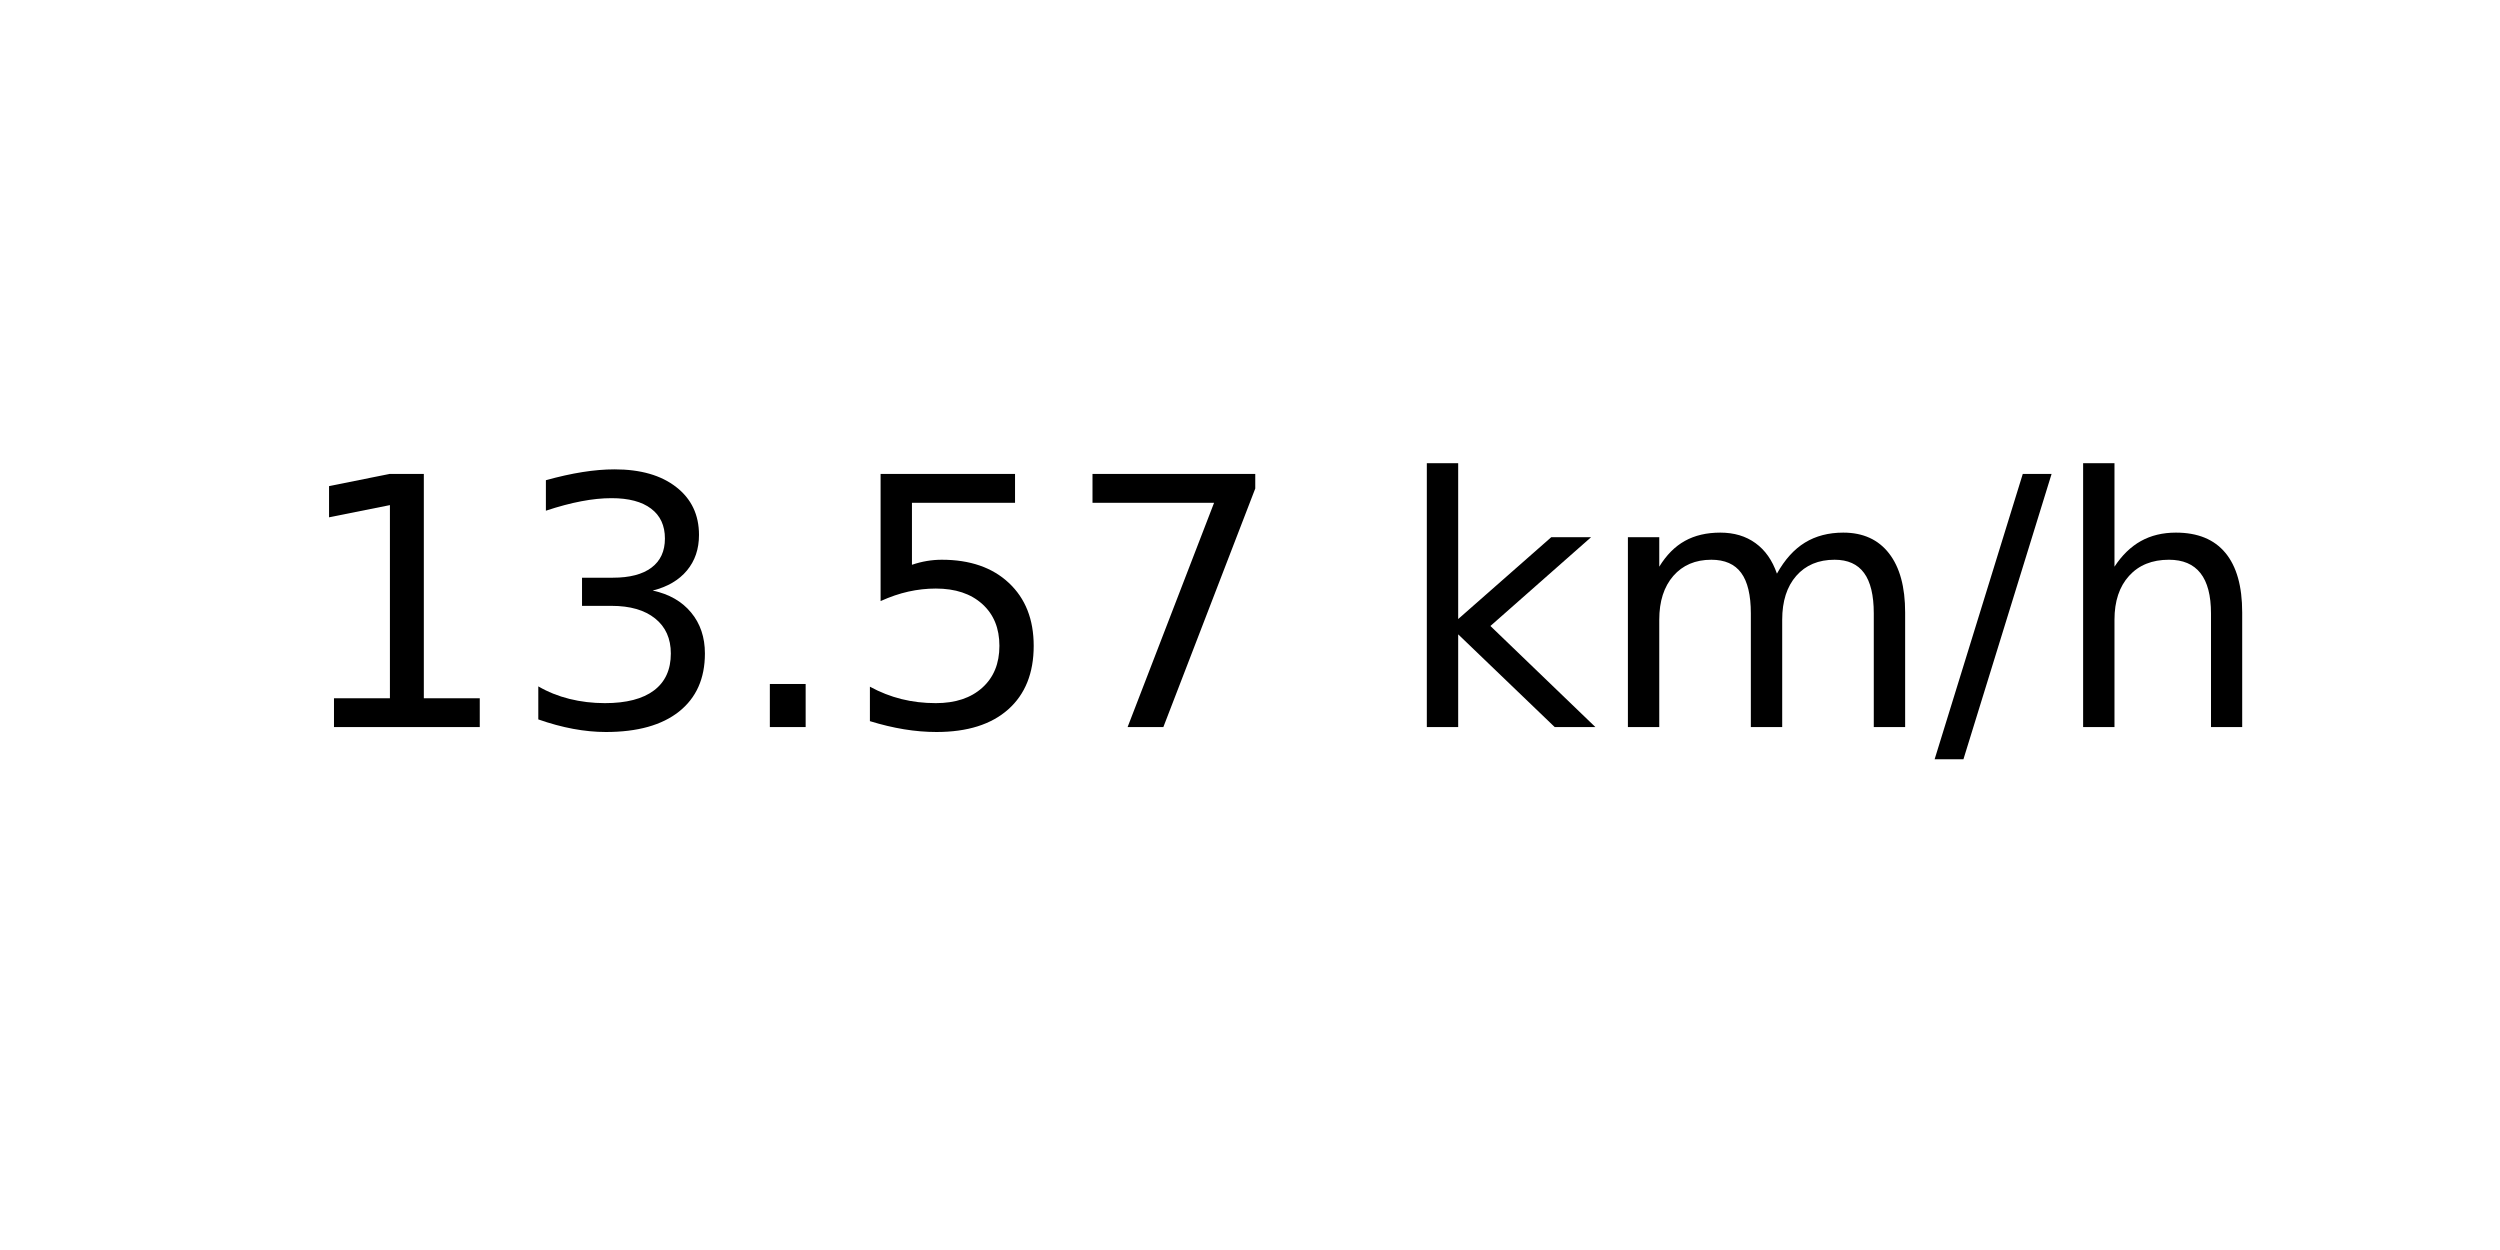
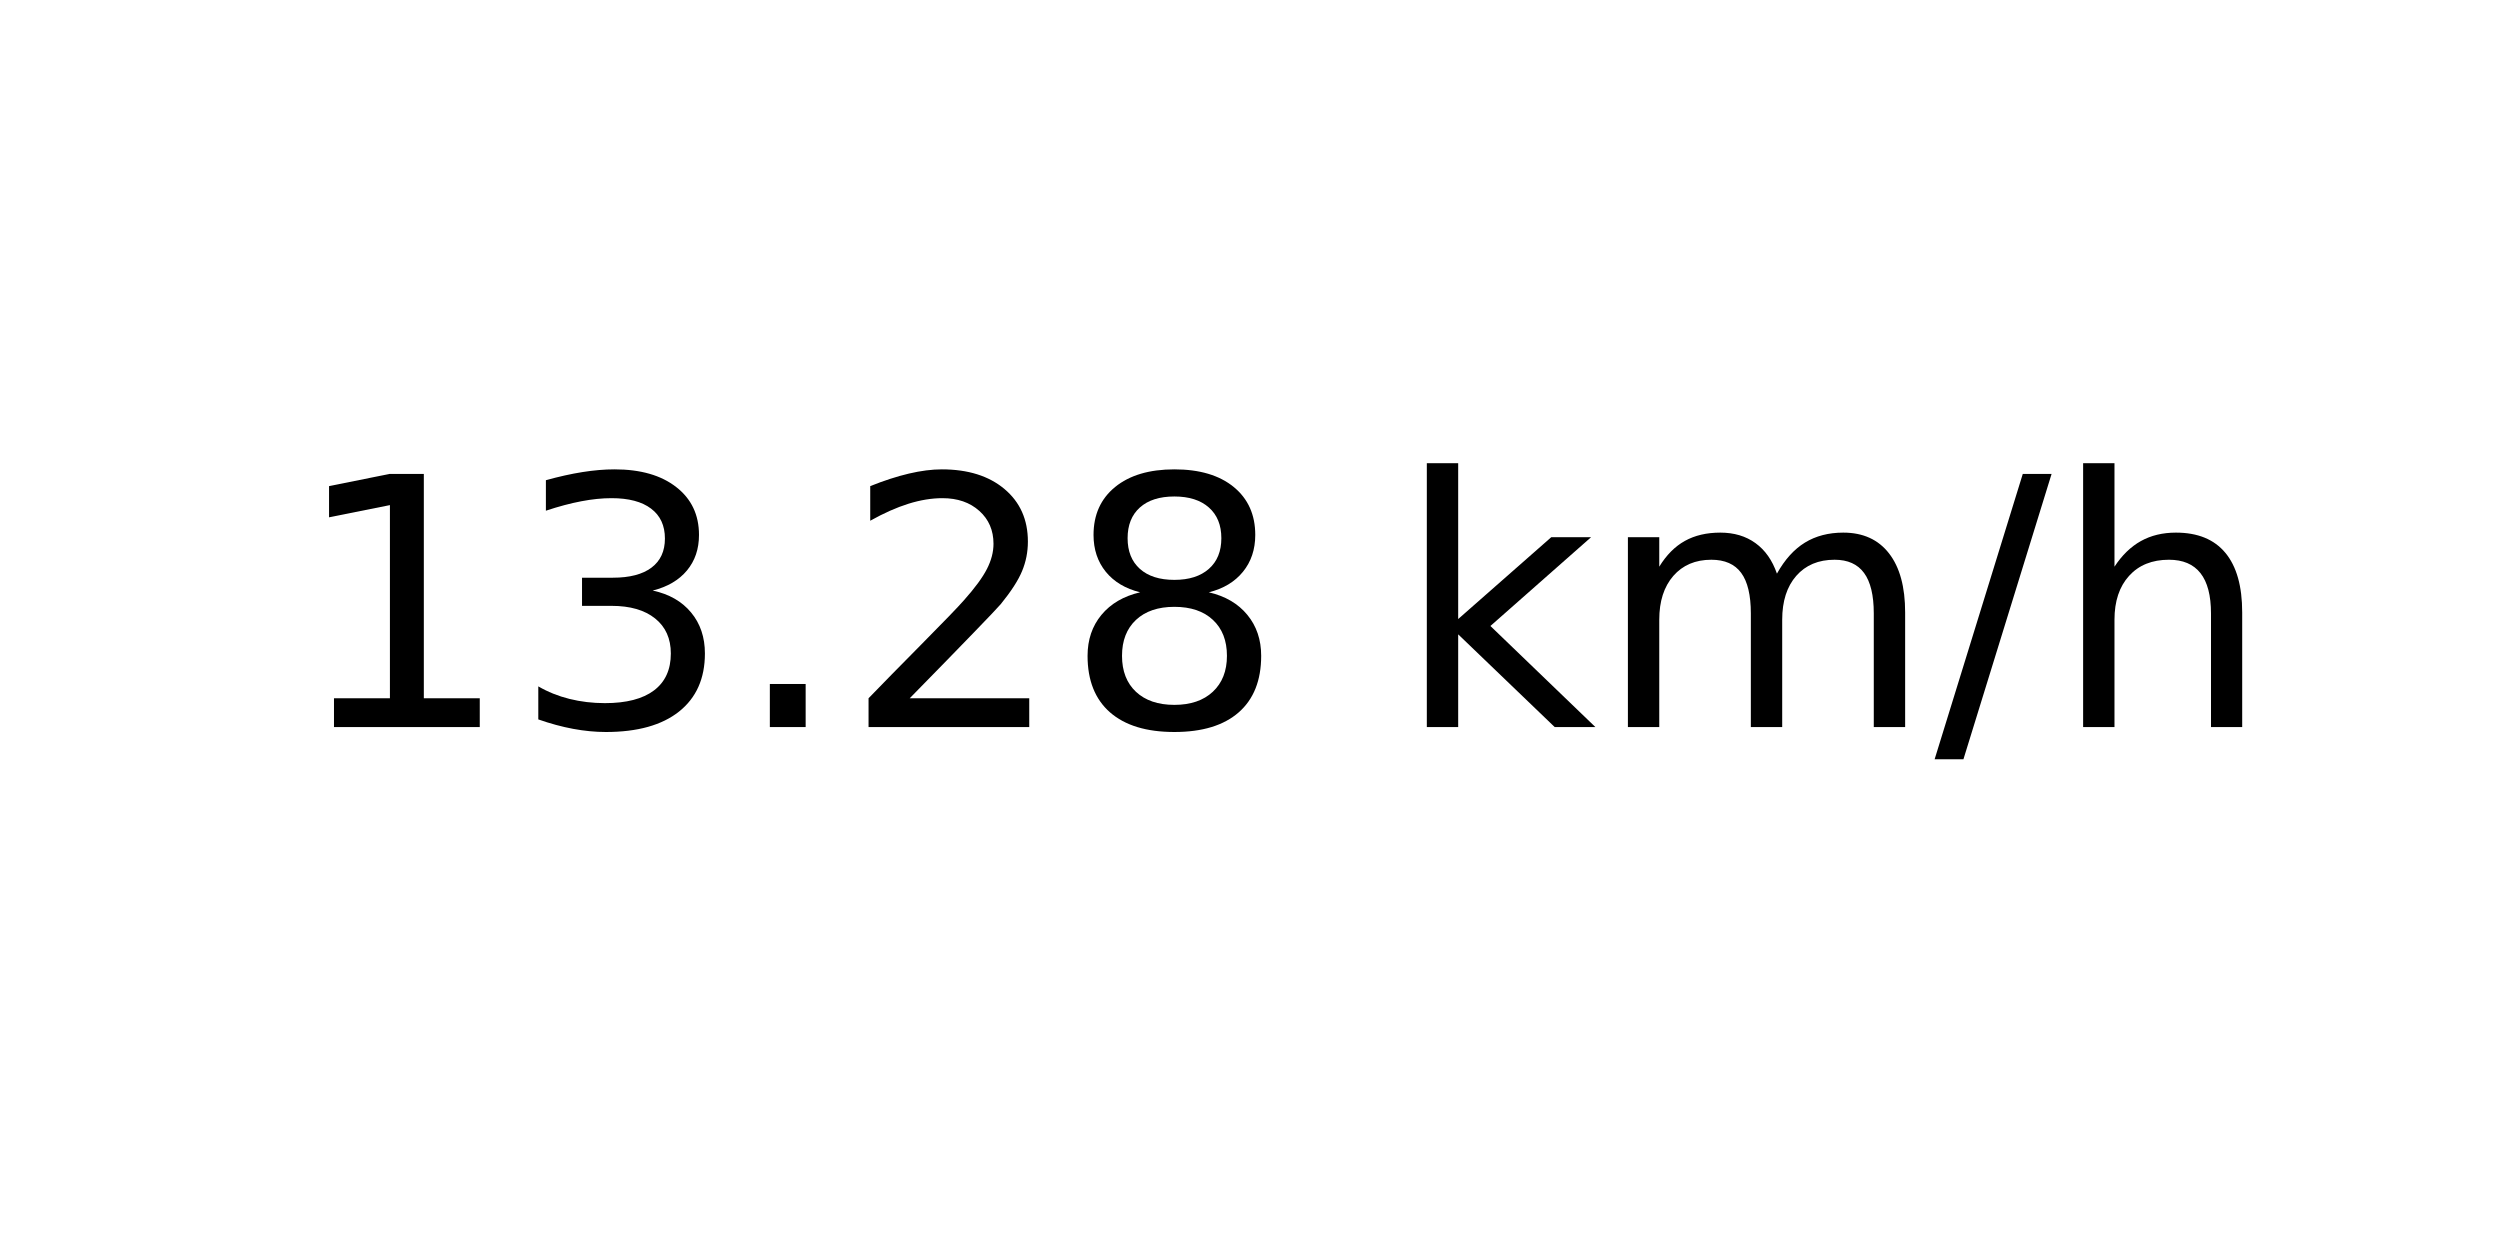
<svg xmlns="http://www.w3.org/2000/svg" xmlns:xlink="http://www.w3.org/1999/xlink" width="72pt" height="36pt" viewBox="0 0 72 36" version="1.1">
  <defs>
    <style type="text/css">*{stroke-linejoin: round; stroke-linecap: butt}</style>
  </defs>
  <g id="figure_1">
    <g id="axes_1">
      <g id="text_1">
        <g transform="translate(8.378125 20.93937) scale(0.1 -0.1)">
          <defs>
            <path id="DejaVuSans-31" d="M 794 531  L 1825 531  L 1825 4091  L 703 3866  L 703 4441  L 1819 4666  L 2450 4666  L 2450 531  L 3481 531  L 3481 0  L 794 0  L 794 531  z " transform="scale(0.015625)" />
            <path id="DejaVuSans-33" d="M 2597 2516  Q 3050 2419 3304 2112  Q 3559 1806 3559 1356  Q 3559 666 3084 287  Q 2609 -91 1734 -91  Q 1441 -91 1130 -33  Q 819 25 488 141  L 488 750  Q 750 597 1062 519  Q 1375 441 1716 441  Q 2309 441 2620 675  Q 2931 909 2931 1356  Q 2931 1769 2642 2001  Q 2353 2234 1838 2234  L 1294 2234  L 1294 2753  L 1863 2753  Q 2328 2753 2575 2939  Q 2822 3125 2822 3475  Q 2822 3834 2567 4026  Q 2313 4219 1838 4219  Q 1578 4219 1281 4162  Q 984 4106 628 3988  L 628 4550  Q 988 4650 1302 4700  Q 1616 4750 1894 4750  Q 2613 4750 3031 4423  Q 3450 4097 3450 3541  Q 3450 3153 3228 2886  Q 3006 2619 2597 2516  z " transform="scale(0.015625)" />
            <path id="DejaVuSans-2e" d="M 684 794  L 1344 794  L 1344 0  L 684 0  L 684 794  z " transform="scale(0.015625)" />
-             <path id="DejaVuSans-35" d="M 691 4666  L 3169 4666  L 3169 4134  L 1269 4134  L 1269 2991  Q 1406 3038 1543 3061  Q 1681 3084 1819 3084  Q 2600 3084 3056 2656  Q 3513 2228 3513 1497  Q 3513 744 3044 326  Q 2575 -91 1722 -91  Q 1428 -91 1123 -41  Q 819 9 494 109  L 494 744  Q 775 591 1075 516  Q 1375 441 1709 441  Q 2250 441 2565 725  Q 2881 1009 2881 1497  Q 2881 1984 2565 2268  Q 2250 2553 1709 2553  Q 1456 2553 1204 2497  Q 953 2441 691 2322  L 691 4666  z " transform="scale(0.015625)" />
-             <path id="DejaVuSans-37" d="M 525 4666  L 3525 4666  L 3525 4397  L 1831 0  L 1172 0  L 2766 4134  L 525 4134  L 525 4666  z " transform="scale(0.015625)" />
+             <path id="DejaVuSans-32" d="M 1228 531  L 3431 531  L 3431 0  L 469 0  L 469 531  Q 828 903 1448 1529  Q 2069 2156 2228 2338  Q 2531 2678 2651 2914  Q 2772 3150 2772 3378  Q 2772 3750 2511 3984  Q 2250 4219 1831 4219  Q 1534 4219 1204 4116  Q 875 4013 500 3803  L 500 4441  Q 881 4594 1212 4672  Q 1544 4750 1819 4750  Q 2544 4750 2975 4387  Q 3406 4025 3406 3419  Q 3406 3131 3298 2873  Q 3191 2616 2906 2266  Q 2828 2175 2409 1742  Q 1991 1309 1228 531  z " transform="scale(0.015625)" />
+             <path id="DejaVuSans-38" d="M 2034 2216  Q 1584 2216 1326 1975  Q 1069 1734 1069 1313  Q 1069 891 1326 650  Q 1584 409 2034 409  Q 2484 409 2743 651  Q 3003 894 3003 1313  Q 3003 1734 2745 1975  Q 2488 2216 2034 2216  z M 1403 2484  Q 997 2584 770 2862  Q 544 3141 544 3541  Q 544 4100 942 4425  Q 1341 4750 2034 4750  Q 2731 4750 3128 4425  Q 3525 4100 3525 3541  Q 3525 3141 3298 2862  Q 3072 2584 2669 2484  Q 3125 2378 3379 2068  Q 3634 1759 3634 1313  Q 3634 634 3220 271  Q 2806 -91 2034 -91  Q 1263 -91 848 271  Q 434 634 434 1313  Q 434 1759 690 2068  Q 947 2378 1403 2484  z M 1172 3481  Q 1172 3119 1398 2916  Q 1625 2713 2034 2713  Q 2441 2713 2670 2916  Q 2900 3119 2900 3481  Q 2900 3844 2670 4047  Q 2441 4250 2034 4250  Q 1625 4250 1398 4047  Q 1172 3844 1172 3481  z " transform="scale(0.015625)" />
            <path id="DejaVuSans-20" transform="scale(0.015625)" />
            <path id="DejaVuSans-6b" d="M 581 4863  L 1159 4863  L 1159 1991  L 2875 3500  L 3609 3500  L 1753 1863  L 3688 0  L 2938 0  L 1159 1709  L 1159 0  L 581 0  L 581 4863  z " transform="scale(0.015625)" />
            <path id="DejaVuSans-6d" d="M 3328 2828  Q 3544 3216 3844 3400  Q 4144 3584 4550 3584  Q 5097 3584 5394 3201  Q 5691 2819 5691 2113  L 5691 0  L 5113 0  L 5113 2094  Q 5113 2597 4934 2840  Q 4756 3084 4391 3084  Q 3944 3084 3684 2787  Q 3425 2491 3425 1978  L 3425 0  L 2847 0  L 2847 2094  Q 2847 2600 2669 2842  Q 2491 3084 2119 3084  Q 1678 3084 1418 2786  Q 1159 2488 1159 1978  L 1159 0  L 581 0  L 581 3500  L 1159 3500  L 1159 2956  Q 1356 3278 1631 3431  Q 1906 3584 2284 3584  Q 2666 3584 2933 3390  Q 3200 3197 3328 2828  z " transform="scale(0.015625)" />
            <path id="DejaVuSans-2f" d="M 1625 4666  L 2156 4666  L 531 -594  L 0 -594  L 1625 4666  z " transform="scale(0.015625)" />
            <path id="DejaVuSans-68" d="M 3513 2113  L 3513 0  L 2938 0  L 2938 2094  Q 2938 2591 2744 2837  Q 2550 3084 2163 3084  Q 1697 3084 1428 2787  Q 1159 2491 1159 1978  L 1159 0  L 581 0  L 581 4863  L 1159 4863  L 1159 2956  Q 1366 3272 1645 3428  Q 1925 3584 2291 3584  Q 2894 3584 3203 3211  Q 3513 2838 3513 2113  z " transform="scale(0.015625)" />
          </defs>
          <use xlink:href="#DejaVuSans-31" />
          <use xlink:href="#DejaVuSans-33" x="63.623" />
          <use xlink:href="#DejaVuSans-2e" x="127.246" />
-           <use xlink:href="#DejaVuSans-35" x="159.033" />
-           <use xlink:href="#DejaVuSans-37" x="222.656" />
+           <use xlink:href="#DejaVuSans-32" x="159.033" />
+           <use xlink:href="#DejaVuSans-38" x="222.656" />
          <use xlink:href="#DejaVuSans-20" x="286.279" />
          <use xlink:href="#DejaVuSans-6b" x="318.066" />
          <use xlink:href="#DejaVuSans-6d" x="375.977" />
          <use xlink:href="#DejaVuSans-2f" x="473.389" />
          <use xlink:href="#DejaVuSans-68" x="507.08" />
        </g>
      </g>
    </g>
  </g>
</svg>
